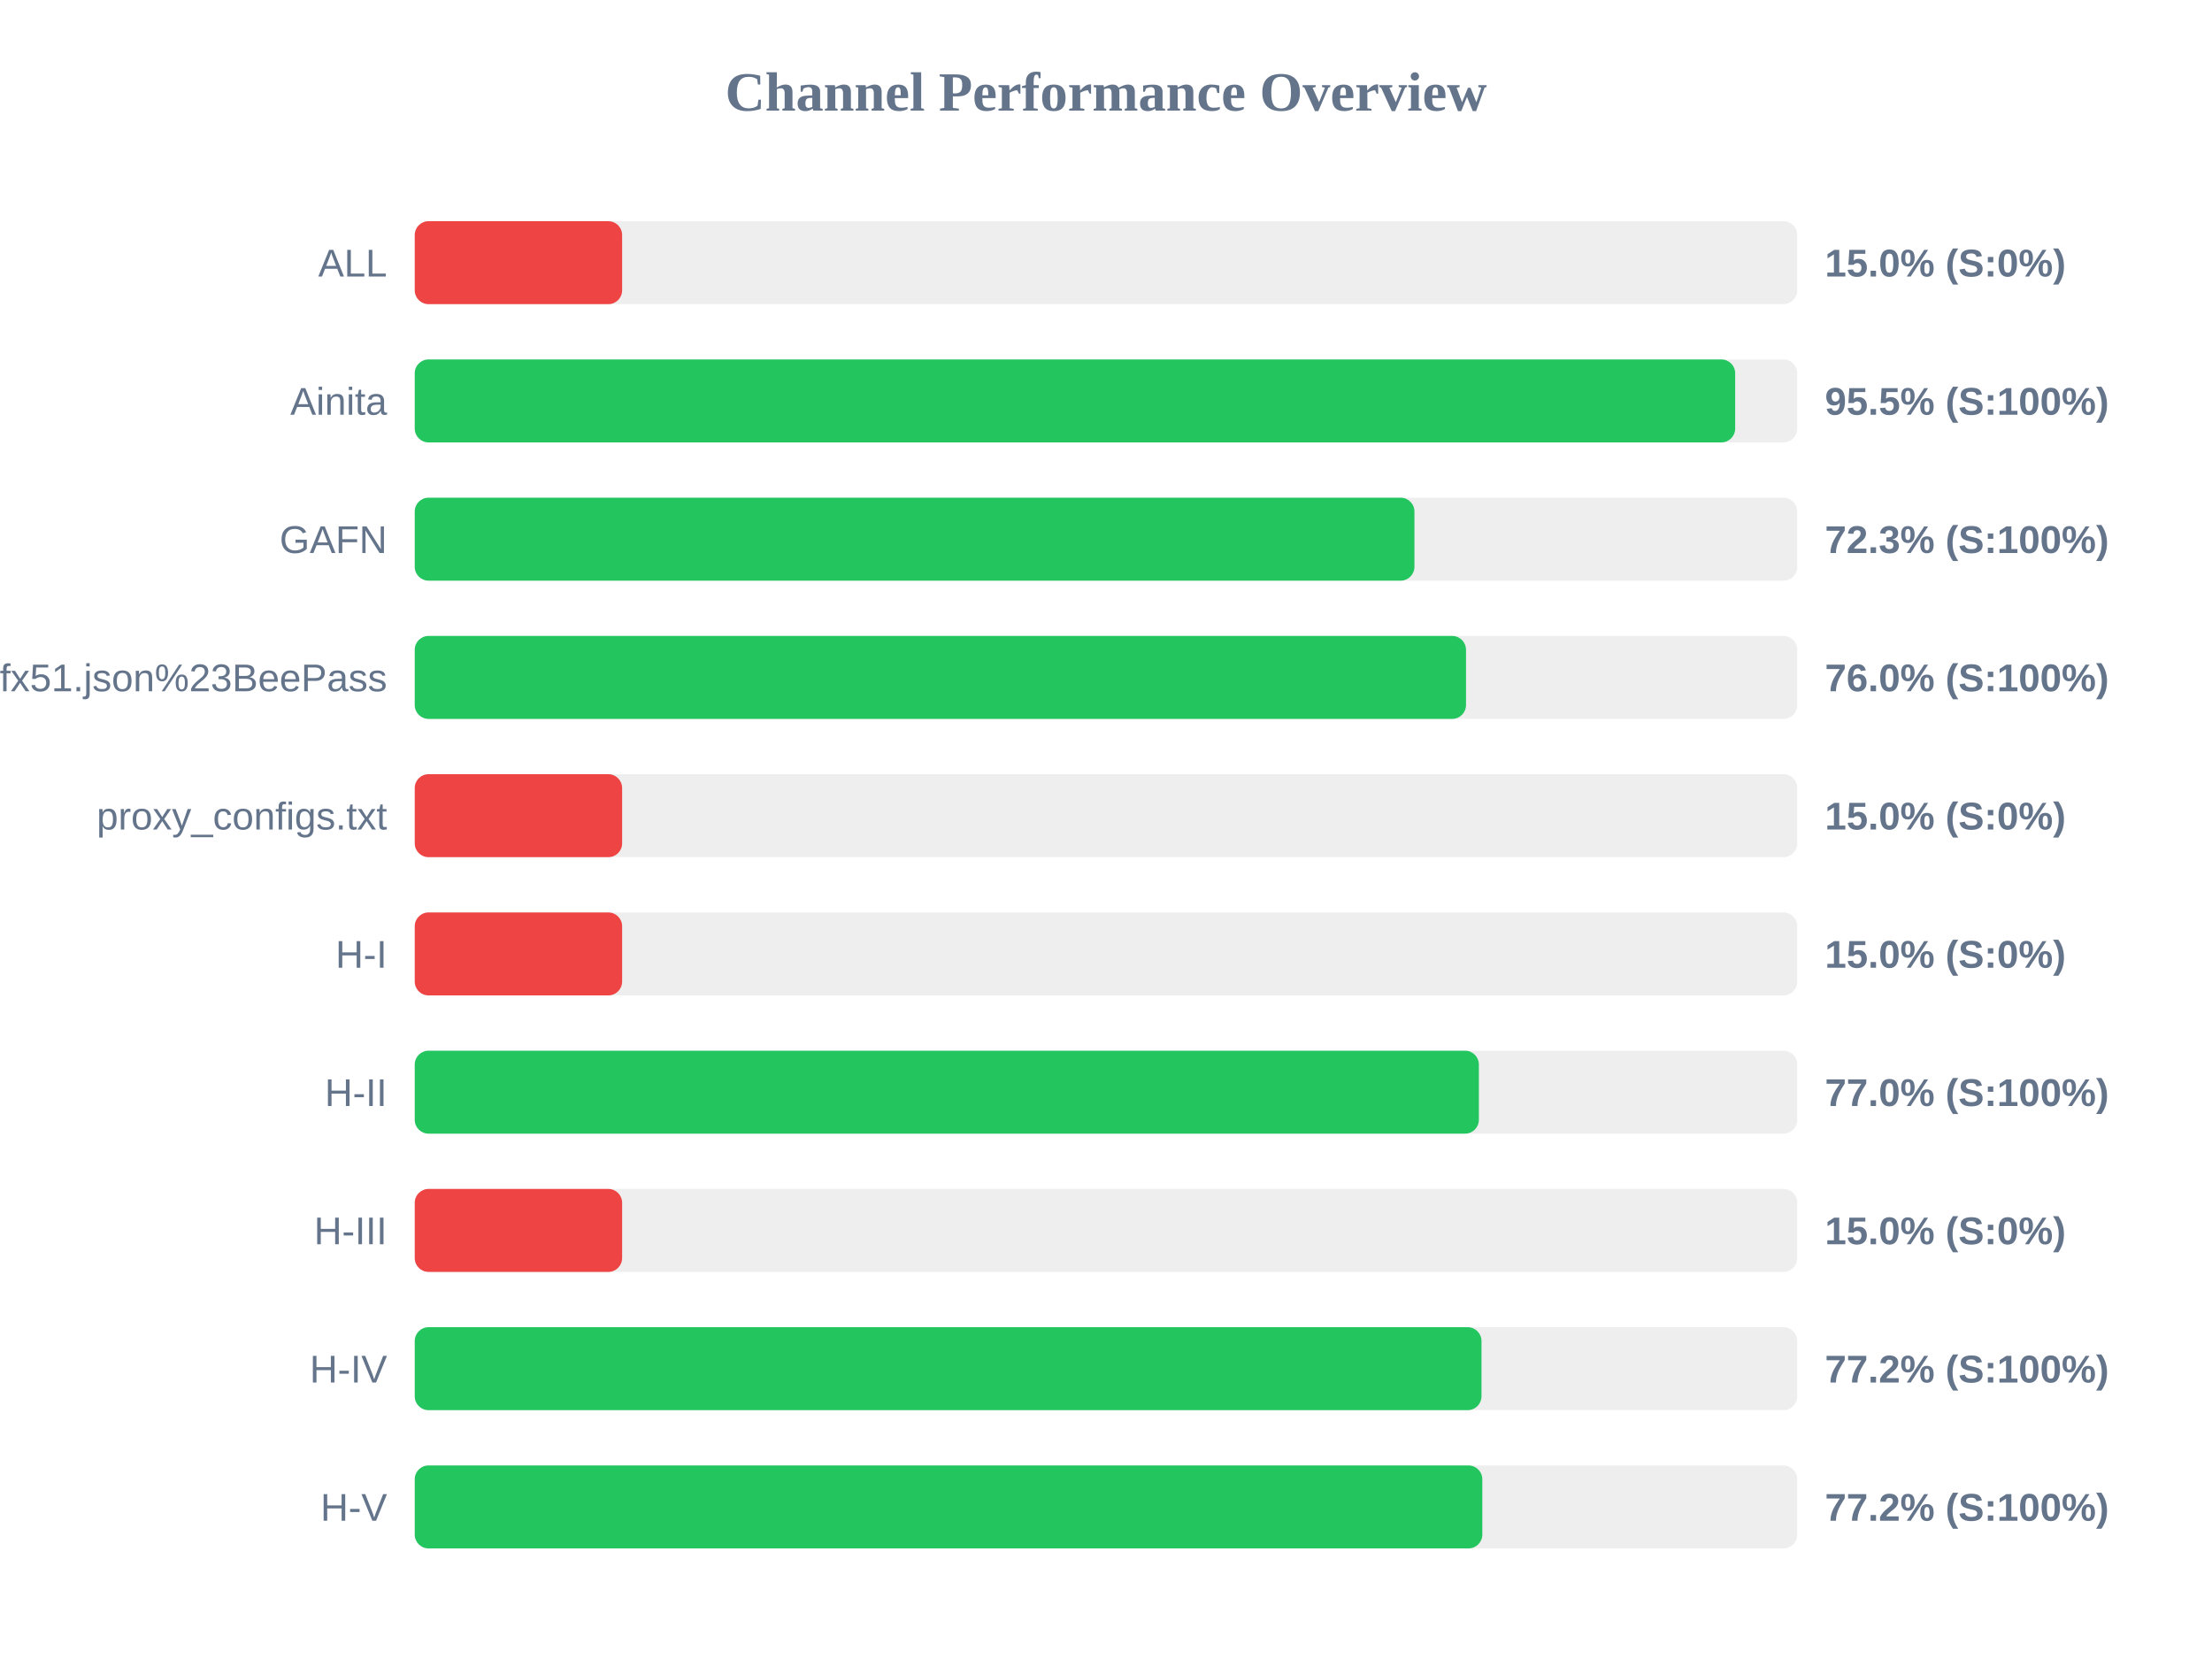
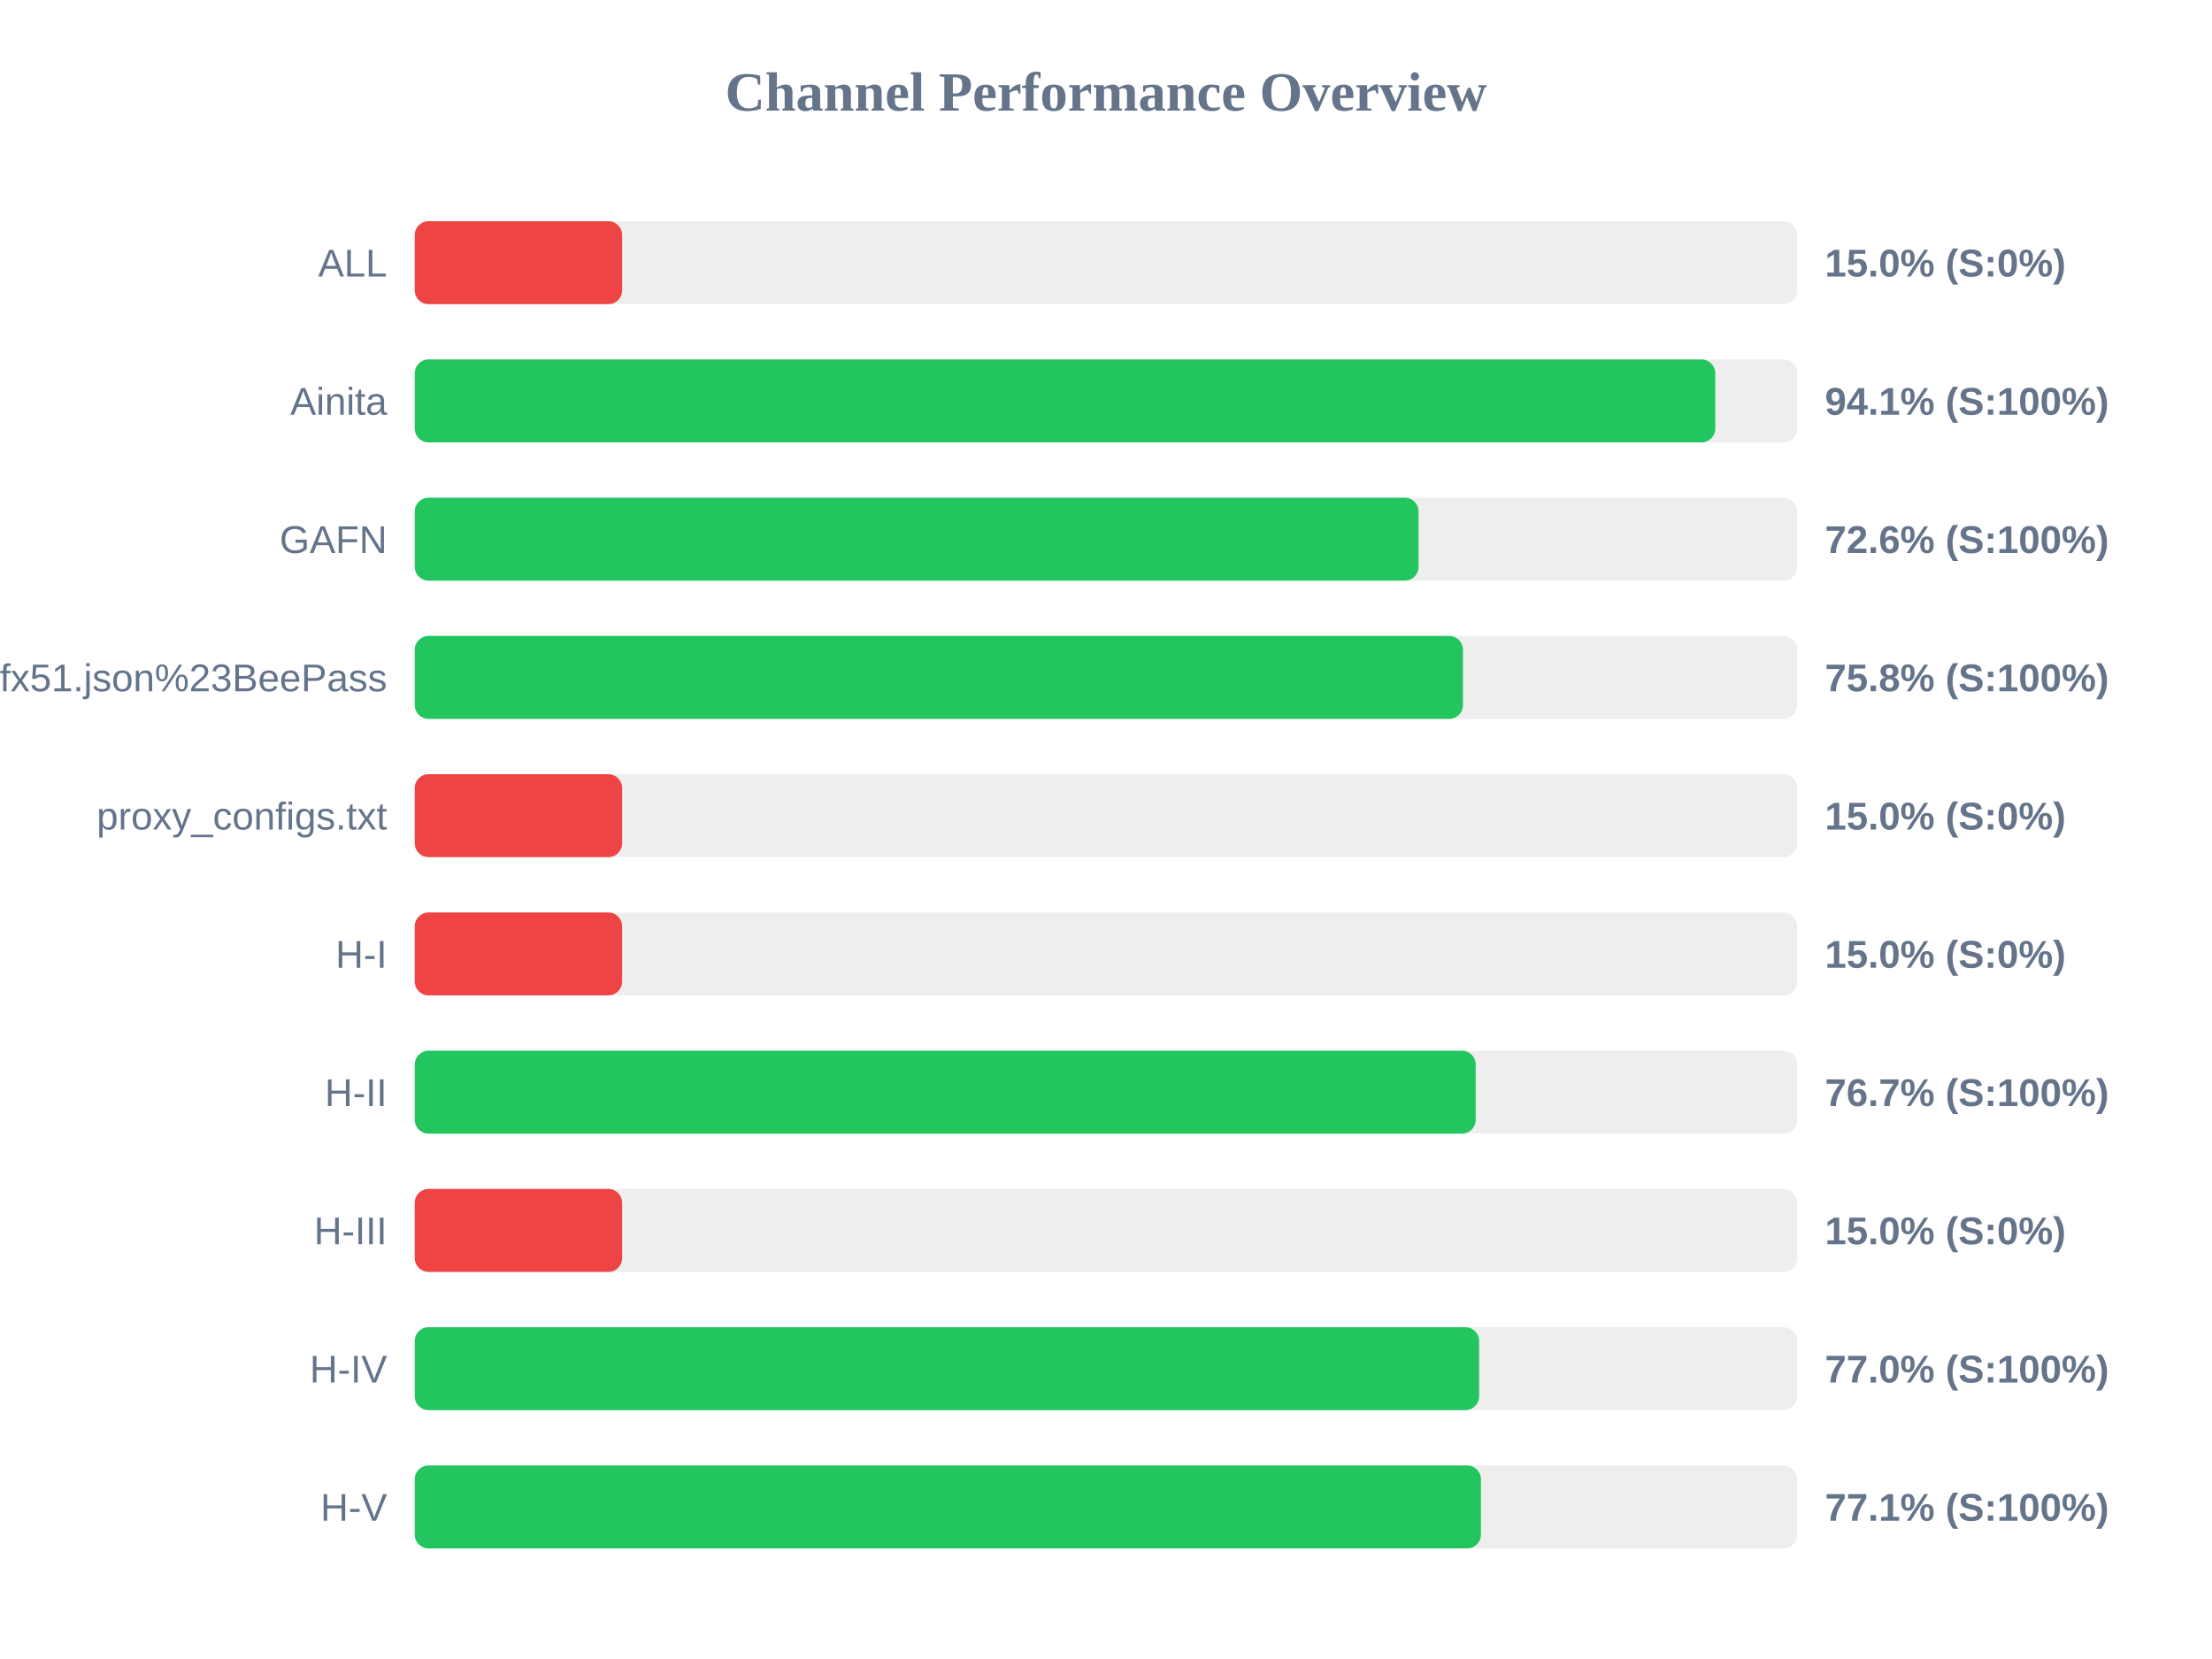
<svg xmlns="http://www.w3.org/2000/svg" width="800" height="600" version="1.1">
  <style>
        .row { font: 14px Arial; fill: #64748b; }
        .score { font: bold 14px Arial; fill: #64748b; }
    </style>
  <text x="400" y="40" text-anchor="middle" font-size="20px" font-weight="bold" fill="#64748b">Channel Performance Overview</text>
  <rect x="150" y="80" width="500" height="30" fill="#eee" rx="5" />
  <rect x="150" y="80" width="75.0" height="30" fill="#ef4444" rx="5" />
  <text x="140" y="100" text-anchor="end" class="row">ALL</text>
  <text x="660" y="100" text-anchor="start" class="score">15.0% (S:0%)</text>
  <rect x="150" y="130" width="500" height="30" fill="#eee" rx="5" />
-   <rect x="150" y="130" width="477.55" height="30" fill="#22c55e" rx="5" />
+   <rect x="150" y="130" width="470.35" height="30" fill="#22c55e" rx="5" />
  <text x="140" y="150" text-anchor="end" class="row">Ainita</text>
-   <text x="660" y="150" text-anchor="start" class="score">95.5% (S:100%)</text>
+   <text x="660" y="150" text-anchor="start" class="score">94.1% (S:100%)</text>
  <rect x="150" y="180" width="500" height="30" fill="#eee" rx="5" />
-   <rect x="150" y="180" width="361.55" height="30" fill="#22c55e" rx="5" />
+   <rect x="150" y="180" width="363.05" height="30" fill="#22c55e" rx="5" />
  <text x="140" y="200" text-anchor="end" class="row">GAFN</text>
-   <text x="660" y="200" text-anchor="start" class="score">72.3% (S:100%)</text>
+   <text x="660" y="200" text-anchor="start" class="score">72.6% (S:100%)</text>
  <rect x="150" y="230" width="500" height="30" fill="#eee" rx="5" />
-   <rect x="150" y="230" width="380.2" height="30" fill="#22c55e" rx="5" />
+   <rect x="150" y="230" width="379.1" height="30" fill="#22c55e" rx="5" />
  <text x="140" y="250" text-anchor="end" class="row">sub?s=ssconf%3A%2F%2Fs3.amazonaws.com%2Fbeedynconprd%2Fzf38bv6oxi1nv3wfkpmxyfl8yj5fargza3foantoalu16vznl0ckxx7bgf1ufx51.json%23BeePass</text>
-   <text x="660" y="250" text-anchor="start" class="score">76.0% (S:100%)</text>
+   <text x="660" y="250" text-anchor="start" class="score">75.8% (S:100%)</text>
  <rect x="150" y="280" width="500" height="30" fill="#eee" rx="5" />
  <rect x="150" y="280" width="75.0" height="30" fill="#ef4444" rx="5" />
  <text x="140" y="300" text-anchor="end" class="row">proxy_configs.txt</text>
  <text x="660" y="300" text-anchor="start" class="score">15.0% (S:0%)</text>
  <rect x="150" y="330" width="500" height="30" fill="#eee" rx="5" />
  <rect x="150" y="330" width="75.0" height="30" fill="#ef4444" rx="5" />
  <text x="140" y="350" text-anchor="end" class="row">H-I</text>
  <text x="660" y="350" text-anchor="start" class="score">15.0% (S:0%)</text>
  <rect x="150" y="380" width="500" height="30" fill="#eee" rx="5" />
-   <rect x="150" y="380" width="384.85" height="30" fill="#22c55e" rx="5" />
+   <rect x="150" y="380" width="383.7" height="30" fill="#22c55e" rx="5" />
  <text x="140" y="400" text-anchor="end" class="row">H-II</text>
-   <text x="660" y="400" text-anchor="start" class="score">77.0% (S:100%)</text>
+   <text x="660" y="400" text-anchor="start" class="score">76.7% (S:100%)</text>
  <rect x="150" y="430" width="500" height="30" fill="#eee" rx="5" />
  <rect x="150" y="430" width="75.0" height="30" fill="#ef4444" rx="5" />
  <text x="140" y="450" text-anchor="end" class="row">H-III</text>
  <text x="660" y="450" text-anchor="start" class="score">15.0% (S:0%)</text>
  <rect x="150" y="480" width="500" height="30" fill="#eee" rx="5" />
-   <rect x="150" y="480" width="385.8" height="30" fill="#22c55e" rx="5" />
+   <rect x="150" y="480" width="384.95" height="30" fill="#22c55e" rx="5" />
  <text x="140" y="500" text-anchor="end" class="row">H-IV</text>
-   <text x="660" y="500" text-anchor="start" class="score">77.2% (S:100%)</text>
+   <text x="660" y="500" text-anchor="start" class="score">77.0% (S:100%)</text>
  <rect x="150" y="530" width="500" height="30" fill="#eee" rx="5" />
-   <rect x="150" y="530" width="386.1" height="30" fill="#22c55e" rx="5" />
+   <rect x="150" y="530" width="385.6" height="30" fill="#22c55e" rx="5" />
  <text x="140" y="550" text-anchor="end" class="row">H-V</text>
-   <text x="660" y="550" text-anchor="start" class="score">77.2% (S:100%)</text>
+   <text x="660" y="550" text-anchor="start" class="score">77.1% (S:100%)</text>
</svg>
